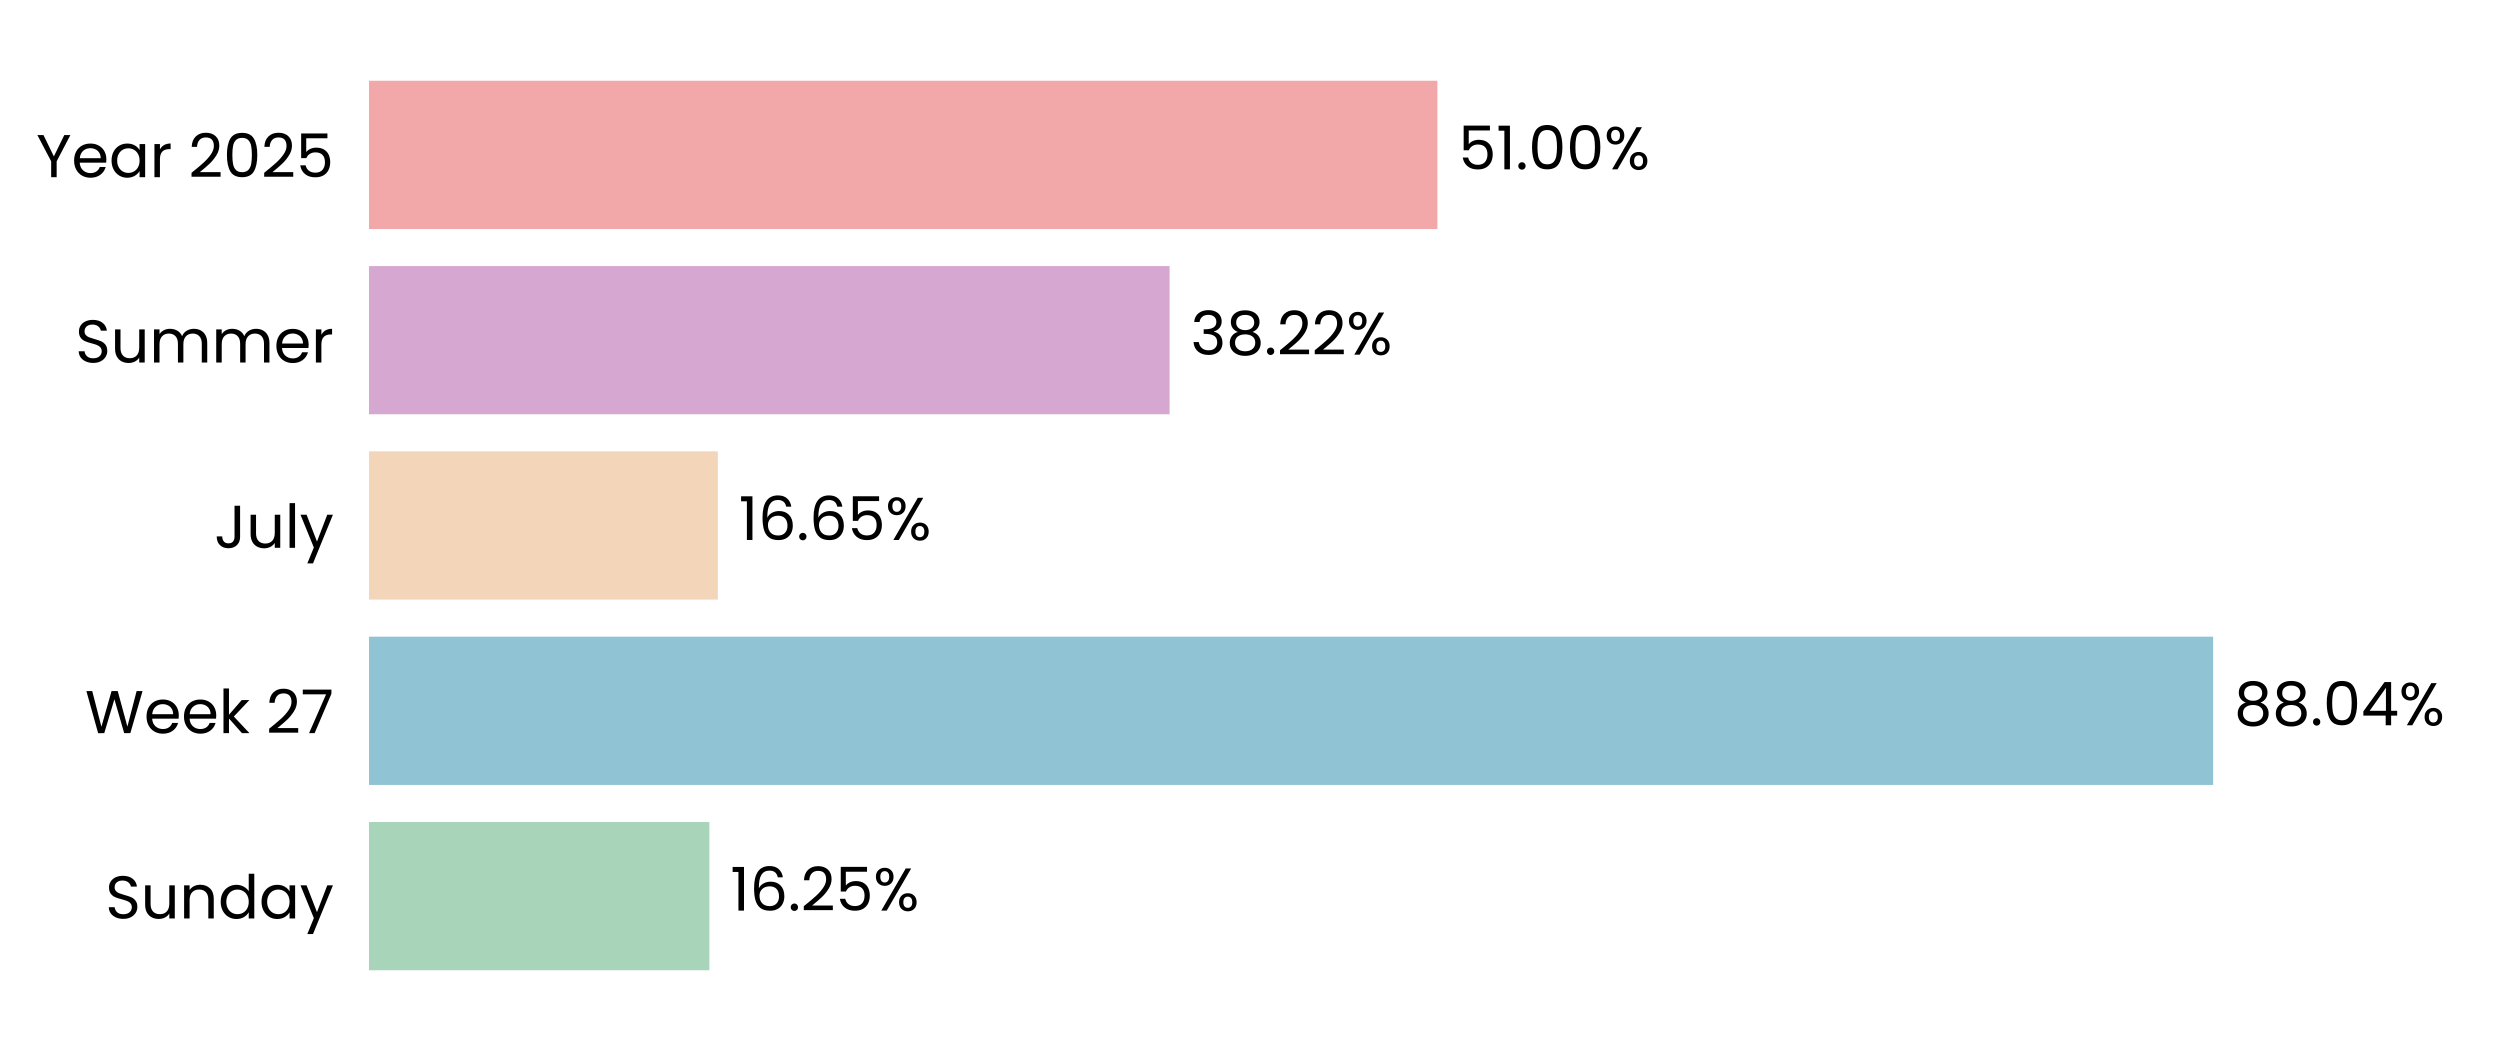
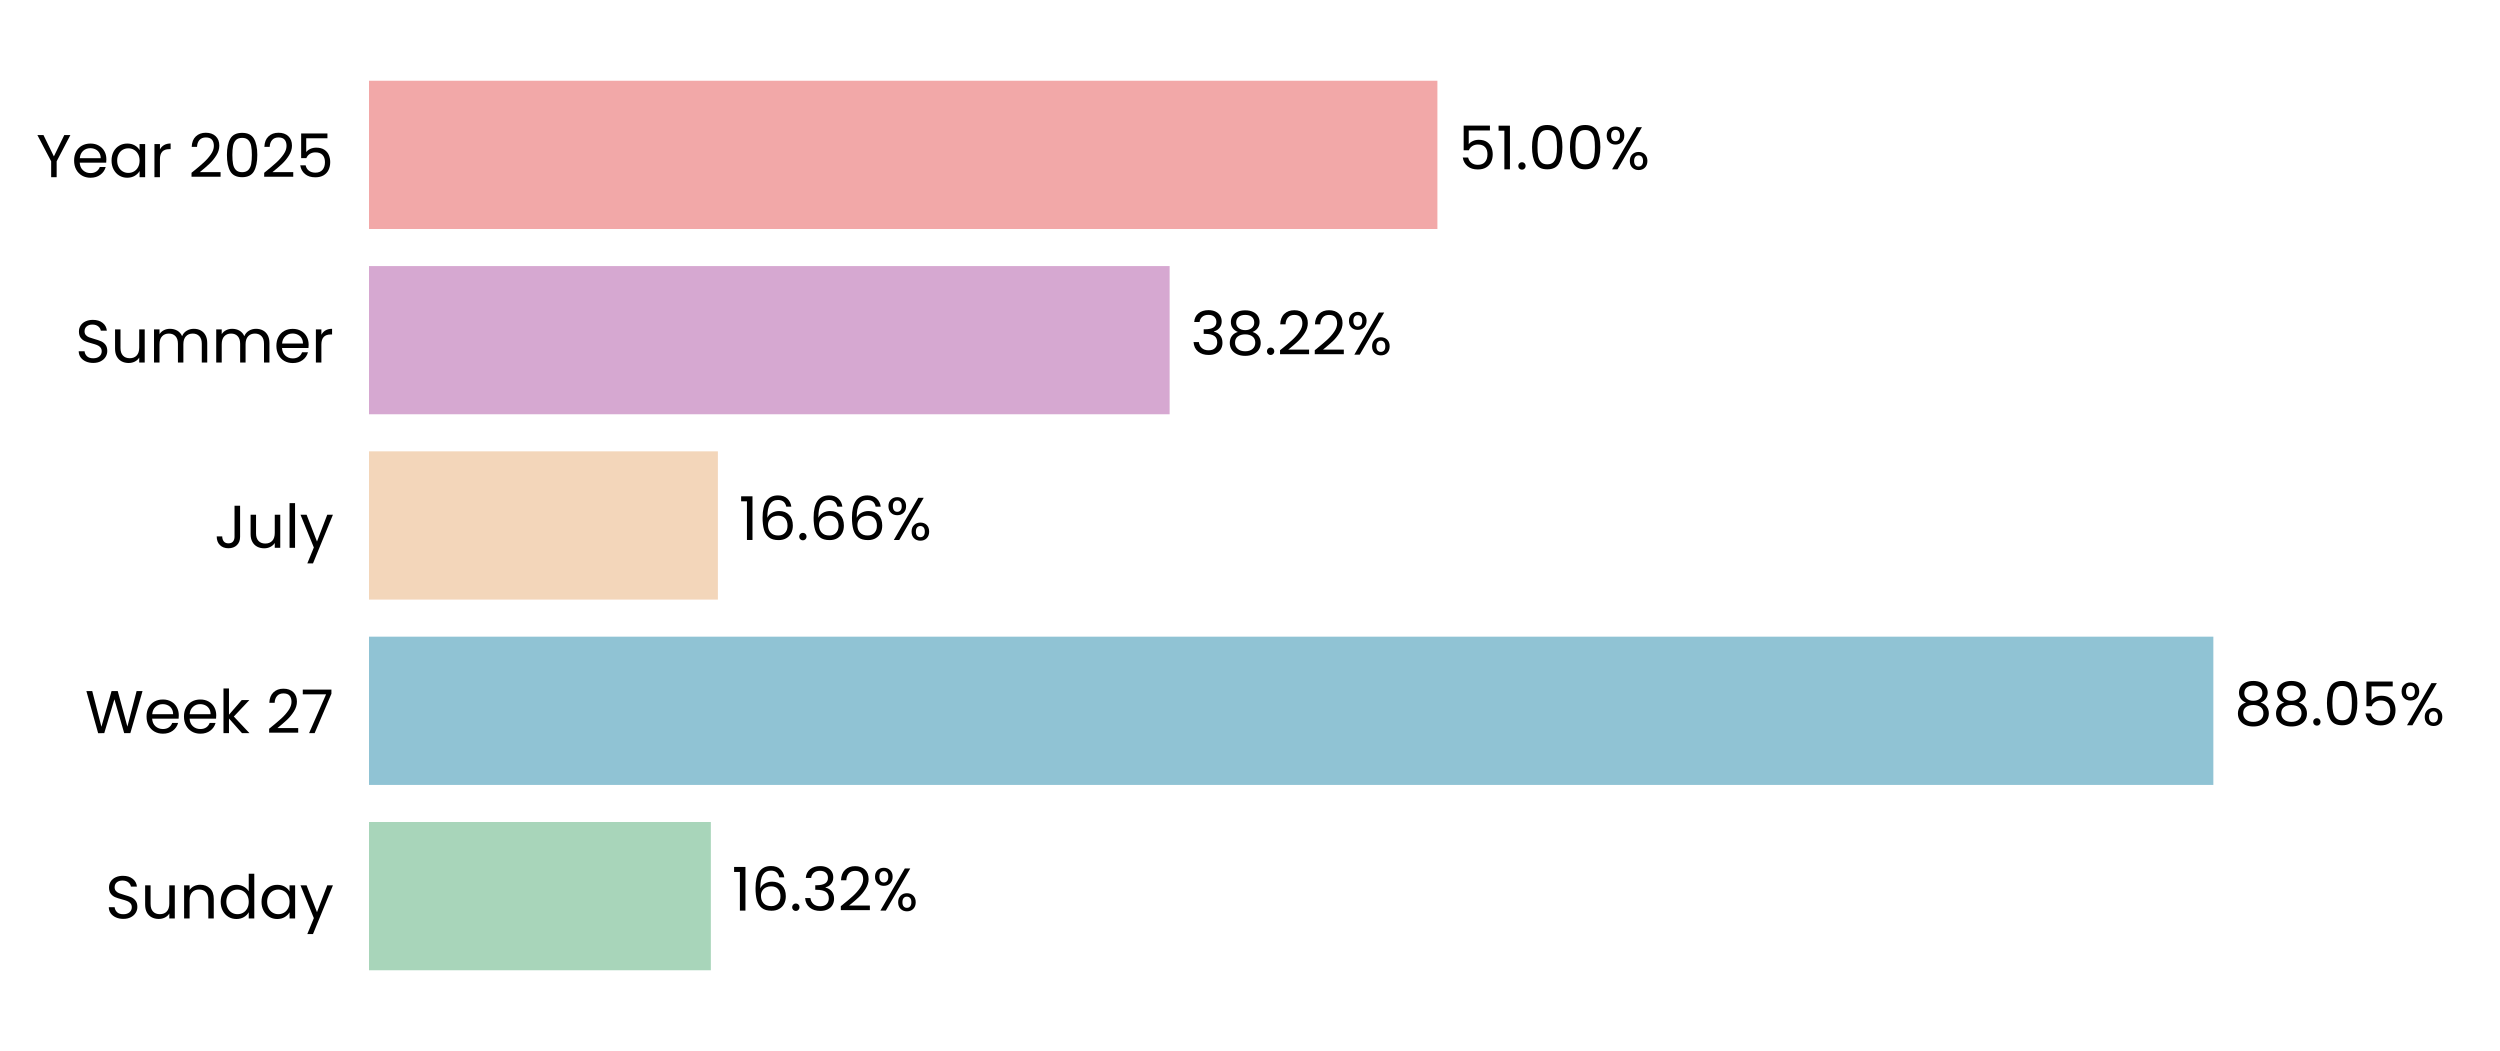
<svg xmlns="http://www.w3.org/2000/svg" xmlns:xlink="http://www.w3.org/1999/xlink" width="496.691pt" height="208.8pt" viewBox="0 0 496.691 208.8" version="1.1">
  <defs>
    <style type="text/css">*{stroke-linejoin: round; stroke-linecap: butt}</style>
  </defs>
  <g id="figure_1">
    <g id="patch_1">
      <path d="M 0 208.8  L 496.691 208.8  L 496.691 0  L 0 0  L 0 208.8  z " style="fill: none" />
    </g>
    <g id="axes_1">
      <g id="patch_2">
        <path d="M 73.311 201.6  L 489.491 201.6  L 489.491 7.2  L 73.311 7.2  L 73.311 201.6  z " style="fill: none" />
      </g>
      <g id="patch_3">
-         <path d="M 73.311 192.764  L 140.94 192.764  L 140.94 163.309  L 73.311 163.309  z " clip-path="url(#p5e96784ae6)" style="fill: #a8d5ba" />
+         <path d="M 73.311 192.764  L 141.23 192.764  L 141.23 163.309  L 73.311 163.309  z " clip-path="url(#p8f1f6f1308)" style="fill: #a8d5ba" />
      </g>
      <g id="patch_4">
-         <path d="M 73.311 155.945  L 439.698 155.945  L 439.698 126.491  L 73.311 126.491  z " clip-path="url(#p5e96784ae6)" style="fill: #90c3d4" />
+         <path d="M 73.311 155.945  L 439.74 155.945  L 439.74 126.491  L 73.311 126.491  z " clip-path="url(#p8f1f6f1308)" style="fill: #90c3d4" />
      </g>
      <g id="patch_5">
-         <path d="M 73.311 119.127  L 142.619 119.127  L 142.619 89.673  L 73.311 89.673  z " clip-path="url(#p5e96784ae6)" style="fill: #f3d6ba" />
+         <path d="M 73.311 119.127  L 142.628 119.127  L 142.628 89.673  L 73.311 89.673  z " clip-path="url(#p8f1f6f1308)" style="fill: #f3d6ba" />
      </g>
      <g id="patch_6">
-         <path d="M 73.311 82.309  L 232.376 82.309  L 232.376 52.855  L 73.311 52.855  z " clip-path="url(#p5e96784ae6)" style="fill: #d6a8d1" />
+         <path d="M 73.311 82.309  L 232.379 82.309  L 232.379 52.855  L 73.311 52.855  z " clip-path="url(#p8f1f6f1308)" style="fill: #d6a8d1" />
      </g>
      <g id="patch_7">
-         <path d="M 73.311 45.491  L 285.577 45.491  L 285.577 16.036  L 73.311 16.036  z " clip-path="url(#p5e96784ae6)" style="fill: #f2a8a8" />
+         <path d="M 73.311 45.491  L 285.578 45.491  L 285.578 16.036  L 73.311 16.036  z " clip-path="url(#p8f1f6f1308)" style="fill: #f2a8a8" />
      </g>
      <g id="matplotlib.axis_1">
        <g id="ytick_1">
          <g id="text_1">
            <g transform="translate(20.92875 182.4764) scale(0.12 -0.12)">
              <defs>
                <path id="Poppins-Regular-53" d="M 1907 -45  Q 1466 -45 1117 112  Q 768 269 569 547  Q 371 826 365 1190  L 986 1190  Q 1018 877 1245 662  Q 1472 448 1907 448  Q 2323 448 2563 656  Q 2803 864 2803 1190  Q 2803 1446 2662 1606  Q 2522 1766 2310 1849  Q 2099 1933 1741 2029  Q 1299 2144 1033 2259  Q 768 2374 579 2620  Q 390 2867 390 3283  Q 390 3648 576 3929  Q 762 4211 1098 4364  Q 1434 4518 1869 4518  Q 2496 4518 2896 4204  Q 3296 3891 3347 3373  L 2707 3373  Q 2675 3629 2438 3824  Q 2202 4019 1811 4019  Q 1446 4019 1216 3830  Q 986 3642 986 3302  Q 986 3059 1123 2905  Q 1261 2752 1462 2672  Q 1664 2592 2029 2490  Q 2470 2368 2739 2249  Q 3008 2131 3200 1884  Q 3392 1638 3392 1216  Q 3392 890 3219 602  Q 3046 314 2707 134  Q 2368 -45 1907 -45  z " transform="scale(0.015625)" />
                <path id="Poppins-Regular-75" d="M 3603 3507  L 3603 0  L 3021 0  L 3021 518  Q 2854 250 2556 99  Q 2259 -51 1901 -51  Q 1491 -51 1164 118  Q 838 288 649 627  Q 461 966 461 1453  L 461 3507  L 1037 3507  L 1037 1530  Q 1037 1011 1299 732  Q 1562 454 2016 454  Q 2483 454 2752 742  Q 3021 1030 3021 1581  L 3021 3507  L 3603 3507  z " transform="scale(0.015625)" />
                <path id="Poppins-Regular-6e" d="M 2202 3571  Q 2842 3571 3238 3184  Q 3635 2797 3635 2067  L 3635 0  L 3059 0  L 3059 1984  Q 3059 2509 2796 2787  Q 2534 3066 2080 3066  Q 1619 3066 1347 2778  Q 1075 2490 1075 1939  L 1075 0  L 493 0  L 493 3507  L 1075 3507  L 1075 3008  Q 1248 3277 1545 3424  Q 1843 3571 2202 3571  z " transform="scale(0.015625)" />
                <path id="Poppins-Regular-64" d="M 275 1766  Q 275 2304 492 2710  Q 710 3117 1091 3341  Q 1472 3565 1946 3565  Q 2355 3565 2707 3376  Q 3059 3187 3245 2880  L 3245 4736  L 3834 4736  L 3834 0  L 3245 0  L 3245 659  Q 3072 346 2733 144  Q 2394 -58 1939 -58  Q 1472 -58 1091 172  Q 710 403 492 819  Q 275 1235 275 1766  z M 3245 1760  Q 3245 2157 3085 2451  Q 2925 2746 2653 2902  Q 2381 3059 2054 3059  Q 1728 3059 1459 2905  Q 1190 2752 1030 2457  Q 870 2163 870 1766  Q 870 1363 1030 1065  Q 1190 768 1459 611  Q 1728 454 2054 454  Q 2381 454 2653 611  Q 2925 768 3085 1065  Q 3245 1363 3245 1760  z " transform="scale(0.015625)" />
                <path id="Poppins-Regular-61" d="M 275 1766  Q 275 2304 492 2710  Q 710 3117 1091 3341  Q 1472 3565 1939 3565  Q 2400 3565 2739 3366  Q 3078 3168 3245 2867  L 3245 3507  L 3834 3507  L 3834 0  L 3245 0  L 3245 653  Q 3072 346 2729 144  Q 2387 -58 1933 -58  Q 1466 -58 1088 172  Q 710 403 492 819  Q 275 1235 275 1766  z M 3245 1760  Q 3245 2157 3085 2451  Q 2925 2746 2653 2902  Q 2381 3059 2054 3059  Q 1728 3059 1459 2905  Q 1190 2752 1030 2457  Q 870 2163 870 1766  Q 870 1363 1030 1065  Q 1190 768 1459 611  Q 1728 454 2054 454  Q 2381 454 2653 611  Q 2925 768 3085 1065  Q 3245 1363 3245 1760  z " transform="scale(0.015625)" />
                <path id="Poppins-Regular-79" d="M 3514 3507  L 1402 -1651  L 800 -1651  L 1491 38  L 77 3507  L 723 3507  L 1824 666  L 2912 3507  L 3514 3507  z " transform="scale(0.015625)" />
              </defs>
              <use xlink:href="#Poppins-Regular-53" />
              <use xlink:href="#Poppins-Regular-75" transform="translate(58.7 0)" />
              <use xlink:href="#Poppins-Regular-6e" transform="translate(122.7 0)" />
              <use xlink:href="#Poppins-Regular-64" transform="translate(186.7 0)" />
              <use xlink:href="#Poppins-Regular-61" transform="translate(254.3 0)" />
              <use xlink:href="#Poppins-Regular-79" transform="translate(321.8999 0)" />
            </g>
          </g>
        </g>
        <g id="ytick_2">
          <g id="text_2">
            <g transform="translate(16.88437 145.6582) scale(0.12 -0.12)">
              <defs>
                <path id="Poppins-Regular-57" d="M 6099 4461  L 4806 0  L 4154 0  L 3117 3590  L 2042 0  L 1395 -6  L 147 4461  L 768 4461  L 1741 678  L 2816 4461  L 3469 4461  L 4493 691  L 5472 4461  L 6099 4461  z " transform="scale(0.015625)" />
                <path id="Poppins-Regular-65" d="M 3693 1888  Q 3693 1722 3674 1536  L 870 1536  Q 902 1018 1225 726  Q 1549 435 2010 435  Q 2387 435 2640 611  Q 2893 787 2995 1082  L 3622 1082  Q 3482 576 3059 259  Q 2637 -58 2010 -58  Q 1510 -58 1116 166  Q 723 390 499 803  Q 275 1216 275 1760  Q 275 2304 492 2713  Q 710 3123 1104 3344  Q 1498 3565 2010 3565  Q 2509 3565 2893 3347  Q 3277 3130 3485 2749  Q 3693 2368 3693 1888  z M 3091 2010  Q 3091 2342 2944 2582  Q 2797 2822 2544 2947  Q 2291 3072 1984 3072  Q 1542 3072 1232 2790  Q 922 2509 877 2010  L 3091 2010  z " transform="scale(0.015625)" />
                <path id="Poppins-Regular-6b" d="M 2451 0  L 1075 1549  L 1075 0  L 493 0  L 493 4736  L 1075 4736  L 1075 1952  L 2426 3507  L 3238 3507  L 1587 1760  L 3245 0  L 2451 0  z " transform="scale(0.015625)" />
                <path id="Poppins-Regular-20" transform="scale(0.015625)" />
                <path id="Poppins-Regular-32" d="M 326 467  Q 1139 1120 1600 1539  Q 2061 1958 2377 2416  Q 2694 2874 2694 3315  Q 2694 3731 2492 3971  Q 2291 4211 1843 4211  Q 1408 4211 1168 3939  Q 928 3667 909 3213  L 346 3213  Q 371 3930 780 4320  Q 1190 4710 1837 4710  Q 2496 4710 2883 4345  Q 3270 3981 3270 3341  Q 3270 2810 2953 2307  Q 2637 1805 2233 1424  Q 1830 1043 1203 538  L 3405 538  L 3405 51  L 326 51  L 326 467  z " transform="scale(0.015625)" />
                <path id="Poppins-Regular-37" d="M 3245 4173  L 1466 0  L 877 0  L 2682 4115  L 211 4115  L 211 4614  L 3245 4614  L 3245 4173  z " transform="scale(0.015625)" />
              </defs>
              <use xlink:href="#Poppins-Regular-57" />
              <use xlink:href="#Poppins-Regular-65" transform="translate(97.59999 0)" />
              <use xlink:href="#Poppins-Regular-65" transform="translate(159.6 0)" />
              <use xlink:href="#Poppins-Regular-6b" transform="translate(221.6 0)" />
              <use xlink:href="#Poppins-Regular-20" transform="translate(273.0999 0)" />
              <use xlink:href="#Poppins-Regular-32" transform="translate(299.7999 0)" />
              <use xlink:href="#Poppins-Regular-37" transform="translate(357.2999 0)" />
            </g>
          </g>
        </g>
        <g id="ytick_3">
          <g id="text_3">
            <g transform="translate(42.56437 108.84) scale(0.12 -0.12)">
              <defs>
                <path id="Poppins-Regular-4a" d="M 2739 4461  L 2739 1165  Q 2739 614 2400 284  Q 2061 -45 1504 -45  Q 941 -45 601 291  Q 262 627 262 1210  L 845 1210  Q 851 883 1014 678  Q 1178 474 1504 474  Q 1830 474 1990 669  Q 2150 864 2150 1165  L 2150 4461  L 2739 4461  z " transform="scale(0.015625)" />
                <path id="Poppins-Regular-6c" d="M 1075 4736  L 1075 0  L 493 0  L 493 4736  L 1075 4736  z " transform="scale(0.015625)" />
              </defs>
              <use xlink:href="#Poppins-Regular-4a" />
              <use xlink:href="#Poppins-Regular-75" transform="translate(52.99999 0)" />
              <use xlink:href="#Poppins-Regular-6c" transform="translate(117 0)" />
              <use xlink:href="#Poppins-Regular-79" transform="translate(141.6 0)" />
            </g>
          </g>
        </g>
        <g id="ytick_4">
          <g id="text_4">
            <g transform="translate(14.95125 72.02182) scale(0.12 -0.12)">
              <defs>
                <path id="Poppins-Regular-6d" d="M 4710 3571  Q 5120 3571 5440 3401  Q 5760 3232 5945 2893  Q 6131 2554 6131 2067  L 6131 0  L 5555 0  L 5555 1984  Q 5555 2509 5296 2787  Q 5037 3066 4595 3066  Q 4141 3066 3872 2774  Q 3603 2483 3603 1933  L 3603 0  L 3027 0  L 3027 1984  Q 3027 2509 2768 2787  Q 2509 3066 2067 3066  Q 1613 3066 1344 2774  Q 1075 2483 1075 1933  L 1075 0  L 493 0  L 493 3507  L 1075 3507  L 1075 3002  Q 1248 3277 1539 3424  Q 1830 3571 2182 3571  Q 2624 3571 2963 3372  Q 3302 3174 3469 2790  Q 3616 3162 3955 3366  Q 4294 3571 4710 3571  z " transform="scale(0.015625)" />
                <path id="Poppins-Regular-72" d="M 1075 2938  Q 1229 3238 1513 3404  Q 1798 3571 2208 3571  L 2208 2970  L 2054 2970  Q 1075 2970 1075 1907  L 1075 0  L 493 0  L 493 3507  L 1075 3507  L 1075 2938  z " transform="scale(0.015625)" />
              </defs>
              <use xlink:href="#Poppins-Regular-53" />
              <use xlink:href="#Poppins-Regular-75" transform="translate(58.7 0)" />
              <use xlink:href="#Poppins-Regular-6d" transform="translate(122.7 0)" />
              <use xlink:href="#Poppins-Regular-6d" transform="translate(225.7 0)" />
              <use xlink:href="#Poppins-Regular-65" transform="translate(328.7 0)" />
              <use xlink:href="#Poppins-Regular-72" transform="translate(390.6999 0)" />
            </g>
          </g>
        </g>
        <g id="ytick_5">
          <g id="text_5">
            <g transform="translate(7.2 35.20364) scale(0.12 -0.12)">
              <defs>
                <path id="Poppins-Regular-59" d="M 3616 4461  L 2163 1683  L 2163 0  L 1581 0  L 1581 1683  L 122 4461  L 768 4461  L 1869 2202  L 2970 4461  L 3616 4461  z " transform="scale(0.015625)" />
                <path id="Poppins-Regular-30" d="M 397 2362  Q 397 3462 755 4080  Q 1114 4698 2010 4698  Q 2899 4698 3257 4080  Q 3616 3462 3616 2362  Q 3616 1242 3257 621  Q 2899 0 2010 0  Q 1114 0 755 621  Q 397 1242 397 2362  z M 3040 2362  Q 3040 2918 2966 3305  Q 2893 3693 2665 3929  Q 2438 4166 2010 4166  Q 1574 4166 1347 3929  Q 1120 3693 1046 3305  Q 973 2918 973 2362  Q 973 1786 1046 1395  Q 1120 1005 1347 768  Q 1574 531 2010 531  Q 2438 531 2665 768  Q 2893 1005 2966 1395  Q 3040 1786 3040 2362  z " transform="scale(0.015625)" />
                <path id="Poppins-Regular-35" d="M 3347 4122  L 1101 4122  L 1101 2662  Q 1248 2867 1536 2998  Q 1824 3130 2157 3130  Q 2688 3130 3021 2909  Q 3354 2688 3498 2339  Q 3642 1990 3642 1600  Q 3642 1139 3469 774  Q 3296 410 2941 198  Q 2586 -13 2061 -13  Q 1389 -13 973 332  Q 557 678 467 1254  L 1037 1254  Q 1120 890 1389 685  Q 1658 480 2067 480  Q 2573 480 2829 784  Q 3085 1088 3085 1587  Q 3085 2086 2829 2358  Q 2573 2630 2074 2630  Q 1734 2630 1481 2467  Q 1229 2304 1114 2022  L 563 2022  L 563 4634  L 3347 4634  L 3347 4122  z " transform="scale(0.015625)" />
              </defs>
              <use xlink:href="#Poppins-Regular-59" />
              <use xlink:href="#Poppins-Regular-65" transform="translate(58.39999 0)" />
              <use xlink:href="#Poppins-Regular-61" transform="translate(120.4 0)" />
              <use xlink:href="#Poppins-Regular-72" transform="translate(188 0)" />
              <use xlink:href="#Poppins-Regular-20" transform="translate(225.3 0)" />
              <use xlink:href="#Poppins-Regular-32" transform="translate(252 0)" />
              <use xlink:href="#Poppins-Regular-30" transform="translate(309.4999 0)" />
              <use xlink:href="#Poppins-Regular-32" transform="translate(372.2999 0)" />
              <use xlink:href="#Poppins-Regular-35" transform="translate(429.7999 0)" />
            </g>
          </g>
        </g>
      </g>
      <g id="text_6">
-         <g transform="translate(145.1023 180.9164) scale(0.12 -0.12)">
+         <g transform="translate(145.3913 180.9164) scale(0.12 -0.12)">
          <defs>
            <path id="Poppins-Regular-31" d="M 243 4096  L 243 4627  L 1446 4627  L 1446 0  L 858 0  L 858 4096  L 243 4096  z " transform="scale(0.015625)" />
            <path id="Poppins-Regular-36" d="M 2976 3526  Q 2835 4237 2099 4237  Q 1530 4237 1248 3798  Q 966 3360 973 2355  Q 1120 2688 1462 2877  Q 1805 3066 2227 3066  Q 2886 3066 3280 2656  Q 3674 2246 3674 1523  Q 3674 1088 3504 742  Q 3334 397 2992 192  Q 2650 -13 2163 -13  Q 1504 -13 1133 281  Q 762 576 614 1094  Q 467 1613 467 2374  Q 467 4723 2106 4723  Q 2733 4723 3091 4384  Q 3450 4045 3514 3526  L 2976 3526  z M 2106 2573  Q 1830 2573 1587 2461  Q 1344 2349 1193 2121  Q 1043 1894 1043 1568  Q 1043 1082 1324 778  Q 1606 474 2131 474  Q 2579 474 2844 752  Q 3110 1030 3110 1504  Q 3110 2003 2854 2288  Q 2598 2573 2106 2573  z " transform="scale(0.015625)" />
            <path id="Poppins-Regular-2e" d="M 678 -38  Q 512 -38 397 77  Q 282 192 282 358  Q 282 525 397 640  Q 512 755 678 755  Q 838 755 950 640  Q 1062 525 1062 358  Q 1062 192 950 77  Q 838 -38 678 -38  z " transform="scale(0.015625)" />
+             <path id="Poppins-Regular-33" d="M 384 3462  Q 429 4051 838 4384  Q 1248 4717 1901 4717  Q 2336 4717 2653 4560  Q 2970 4403 3133 4134  Q 3296 3866 3296 3526  Q 3296 3130 3069 2842  Q 2842 2554 2477 2470  L 2477 2438  Q 2893 2336 3136 2035  Q 3379 1734 3379 1248  Q 3379 883 3212 592  Q 3046 301 2713 134  Q 2381 -32 1914 -32  Q 1235 -32 800 323  Q 365 678 314 1331  L 877 1331  Q 922 947 1190 704  Q 1459 461 1907 461  Q 2355 461 2588 694  Q 2822 928 2822 1299  Q 2822 1779 2502 1990  Q 2182 2202 1536 2202  L 1389 2202  L 1389 2688  L 1542 2688  Q 2131 2694 2432 2883  Q 2733 3072 2733 3469  Q 2733 3808 2512 4013  Q 2291 4218 1882 4218  Q 1485 4218 1241 4013  Q 998 3808 954 3462  L 384 3462  z " transform="scale(0.015625)" />
            <path id="Poppins-Regular-25" d="M 269 3584  Q 269 4019 531 4278  Q 794 4538 1203 4538  Q 1613 4538 1875 4278  Q 2138 4019 2138 3584  Q 2138 3142 1875 2883  Q 1613 2624 1203 2624  Q 794 2624 531 2883  Q 269 3142 269 3584  z M 4006 4467  L 1414 0  L 838 0  L 3430 4467  L 4006 4467  z M 1203 4179  Q 986 4179 861 4028  Q 736 3878 736 3584  Q 736 3290 861 3136  Q 986 2982 1203 2982  Q 1421 2982 1549 3139  Q 1677 3296 1677 3584  Q 1677 3878 1549 4028  Q 1421 4179 1203 4179  z M 2720 883  Q 2720 1325 2982 1584  Q 3245 1843 3654 1843  Q 4064 1843 4323 1584  Q 4582 1325 4582 883  Q 4582 448 4323 185  Q 4064 -77 3654 -77  Q 3245 -77 2982 182  Q 2720 442 2720 883  z M 3648 1478  Q 3430 1478 3302 1328  Q 3174 1178 3174 883  Q 3174 595 3302 444  Q 3430 294 3648 294  Q 3866 294 3994 444  Q 4122 595 4122 883  Q 4122 1178 3994 1328  Q 3866 1478 3648 1478  z " transform="scale(0.015625)" />
          </defs>
          <use xlink:href="#Poppins-Regular-31" />
          <use xlink:href="#Poppins-Regular-36" transform="translate(31.99998 0)" />
          <use xlink:href="#Poppins-Regular-2e" transform="translate(95.49997 0)" />
-           <use xlink:href="#Poppins-Regular-32" transform="translate(116.5 0)" />
-           <use xlink:href="#Poppins-Regular-35" transform="translate(173.9999 0)" />
-           <use xlink:href="#Poppins-Regular-25" transform="translate(236.7999 0)" />
+           <use xlink:href="#Poppins-Regular-33" transform="translate(116.5 0)" />
+           <use xlink:href="#Poppins-Regular-32" transform="translate(175.3999 0)" />
+           <use xlink:href="#Poppins-Regular-25" transform="translate(232.8999 0)" />
        </g>
      </g>
      <g id="text_7">
-         <g transform="translate(443.8601 144.0982) scale(0.12 -0.12)">
+         <g transform="translate(443.9014 144.0982) scale(0.12 -0.12)">
          <defs>
            <path id="Poppins-Regular-38" d="M 1242 2406  Q 883 2547 691 2816  Q 499 3085 499 3469  Q 499 3814 672 4092  Q 845 4371 1187 4534  Q 1530 4698 2016 4698  Q 2502 4698 2844 4534  Q 3187 4371 3363 4092  Q 3539 3814 3539 3469  Q 3539 3098 3340 2819  Q 3142 2541 2797 2406  Q 3194 2285 3427 1981  Q 3661 1677 3661 1248  Q 3661 832 3456 521  Q 3251 211 2876 41  Q 2502 -128 2016 -128  Q 1530 -128 1162 41  Q 794 211 589 521  Q 384 832 384 1248  Q 384 1677 614 1984  Q 845 2291 1242 2406  z M 2976 3398  Q 2976 3789 2720 4000  Q 2464 4211 2016 4211  Q 1574 4211 1318 4000  Q 1062 3789 1062 3392  Q 1062 3034 1328 2816  Q 1594 2598 2016 2598  Q 2445 2598 2710 2819  Q 2976 3040 2976 3398  z M 2016 2150  Q 1542 2150 1241 1929  Q 941 1709 941 1267  Q 941 858 1232 608  Q 1523 358 2016 358  Q 2509 358 2797 608  Q 3085 858 3085 1267  Q 3085 1696 2790 1923  Q 2496 2150 2016 2150  z " transform="scale(0.015625)" />
-             <path id="Poppins-Regular-34" d="M 256 1030  L 256 1472  L 2502 4582  L 3200 4582  L 3200 1536  L 3840 1536  L 3840 1030  L 3200 1030  L 3200 0  L 2624 0  L 2624 1030  L 256 1030  z M 2650 3974  L 928 1536  L 2650 1536  L 2650 3974  z " transform="scale(0.015625)" />
          </defs>
          <use xlink:href="#Poppins-Regular-38" />
          <use xlink:href="#Poppins-Regular-38" transform="translate(63.09999 0)" />
          <use xlink:href="#Poppins-Regular-2e" transform="translate(126.2 0)" />
          <use xlink:href="#Poppins-Regular-30" transform="translate(147.2 0)" />
-           <use xlink:href="#Poppins-Regular-34" transform="translate(210 0)" />
-           <use xlink:href="#Poppins-Regular-25" transform="translate(272.8999 0)" />
+           <use xlink:href="#Poppins-Regular-35" transform="translate(210 0)" />
+           <use xlink:href="#Poppins-Regular-25" transform="translate(272.7999 0)" />
        </g>
      </g>
      <g id="text_8">
-         <g transform="translate(146.7804 107.28) scale(0.12 -0.12)">
+         <g transform="translate(146.7898 107.28) scale(0.12 -0.12)">
          <use xlink:href="#Poppins-Regular-31" />
          <use xlink:href="#Poppins-Regular-36" transform="translate(31.99998 0)" />
          <use xlink:href="#Poppins-Regular-2e" transform="translate(95.49997 0)" />
          <use xlink:href="#Poppins-Regular-36" transform="translate(116.5 0)" />
-           <use xlink:href="#Poppins-Regular-35" transform="translate(179.9999 0)" />
-           <use xlink:href="#Poppins-Regular-25" transform="translate(242.7999 0)" />
+           <use xlink:href="#Poppins-Regular-36" transform="translate(179.9999 0)" />
+           <use xlink:href="#Poppins-Regular-25" transform="translate(243.4999 0)" />
        </g>
      </g>
      <g id="text_9">
-         <g transform="translate(236.5375 70.46182) scale(0.12 -0.12)">
-           <defs>
-             <path id="Poppins-Regular-33" d="M 384 3462  Q 429 4051 838 4384  Q 1248 4717 1901 4717  Q 2336 4717 2653 4560  Q 2970 4403 3133 4134  Q 3296 3866 3296 3526  Q 3296 3130 3069 2842  Q 2842 2554 2477 2470  L 2477 2438  Q 2893 2336 3136 2035  Q 3379 1734 3379 1248  Q 3379 883 3212 592  Q 3046 301 2713 134  Q 2381 -32 1914 -32  Q 1235 -32 800 323  Q 365 678 314 1331  L 877 1331  Q 922 947 1190 704  Q 1459 461 1907 461  Q 2355 461 2588 694  Q 2822 928 2822 1299  Q 2822 1779 2502 1990  Q 2182 2202 1536 2202  L 1389 2202  L 1389 2688  L 1542 2688  Q 2131 2694 2432 2883  Q 2733 3072 2733 3469  Q 2733 3808 2512 4013  Q 2291 4218 1882 4218  Q 1485 4218 1241 4013  Q 998 3808 954 3462  L 384 3462  z " transform="scale(0.015625)" />
-           </defs>
+         <g transform="translate(236.5406 70.46182) scale(0.12 -0.12)">
          <use xlink:href="#Poppins-Regular-33" />
          <use xlink:href="#Poppins-Regular-38" transform="translate(58.89999 0)" />
          <use xlink:href="#Poppins-Regular-2e" transform="translate(122 0)" />
          <use xlink:href="#Poppins-Regular-32" transform="translate(143 0)" />
          <use xlink:href="#Poppins-Regular-32" transform="translate(200.5 0)" />
          <use xlink:href="#Poppins-Regular-25" transform="translate(257.9999 0)" />
        </g>
      </g>
      <g id="text_10">
-         <g transform="translate(289.7391 33.64364) scale(0.12 -0.12)">
+         <g transform="translate(289.7399 33.64364) scale(0.12 -0.12)">
          <use xlink:href="#Poppins-Regular-35" />
          <use xlink:href="#Poppins-Regular-31" transform="translate(62.79999 0)" />
          <use xlink:href="#Poppins-Regular-2e" transform="translate(94.79997 0)" />
          <use xlink:href="#Poppins-Regular-30" transform="translate(115.8 0)" />
          <use xlink:href="#Poppins-Regular-30" transform="translate(178.5999 0)" />
          <use xlink:href="#Poppins-Regular-25" transform="translate(241.3999 0)" />
        </g>
      </g>
    </g>
  </g>
  <defs>
-     <clipPath id="p5e96784ae6">
+     <clipPath id="p8f1f6f1308">
      <rect x="73.311" y="7.2" width="416.18" height="194.4" />
    </clipPath>
  </defs>
</svg>
